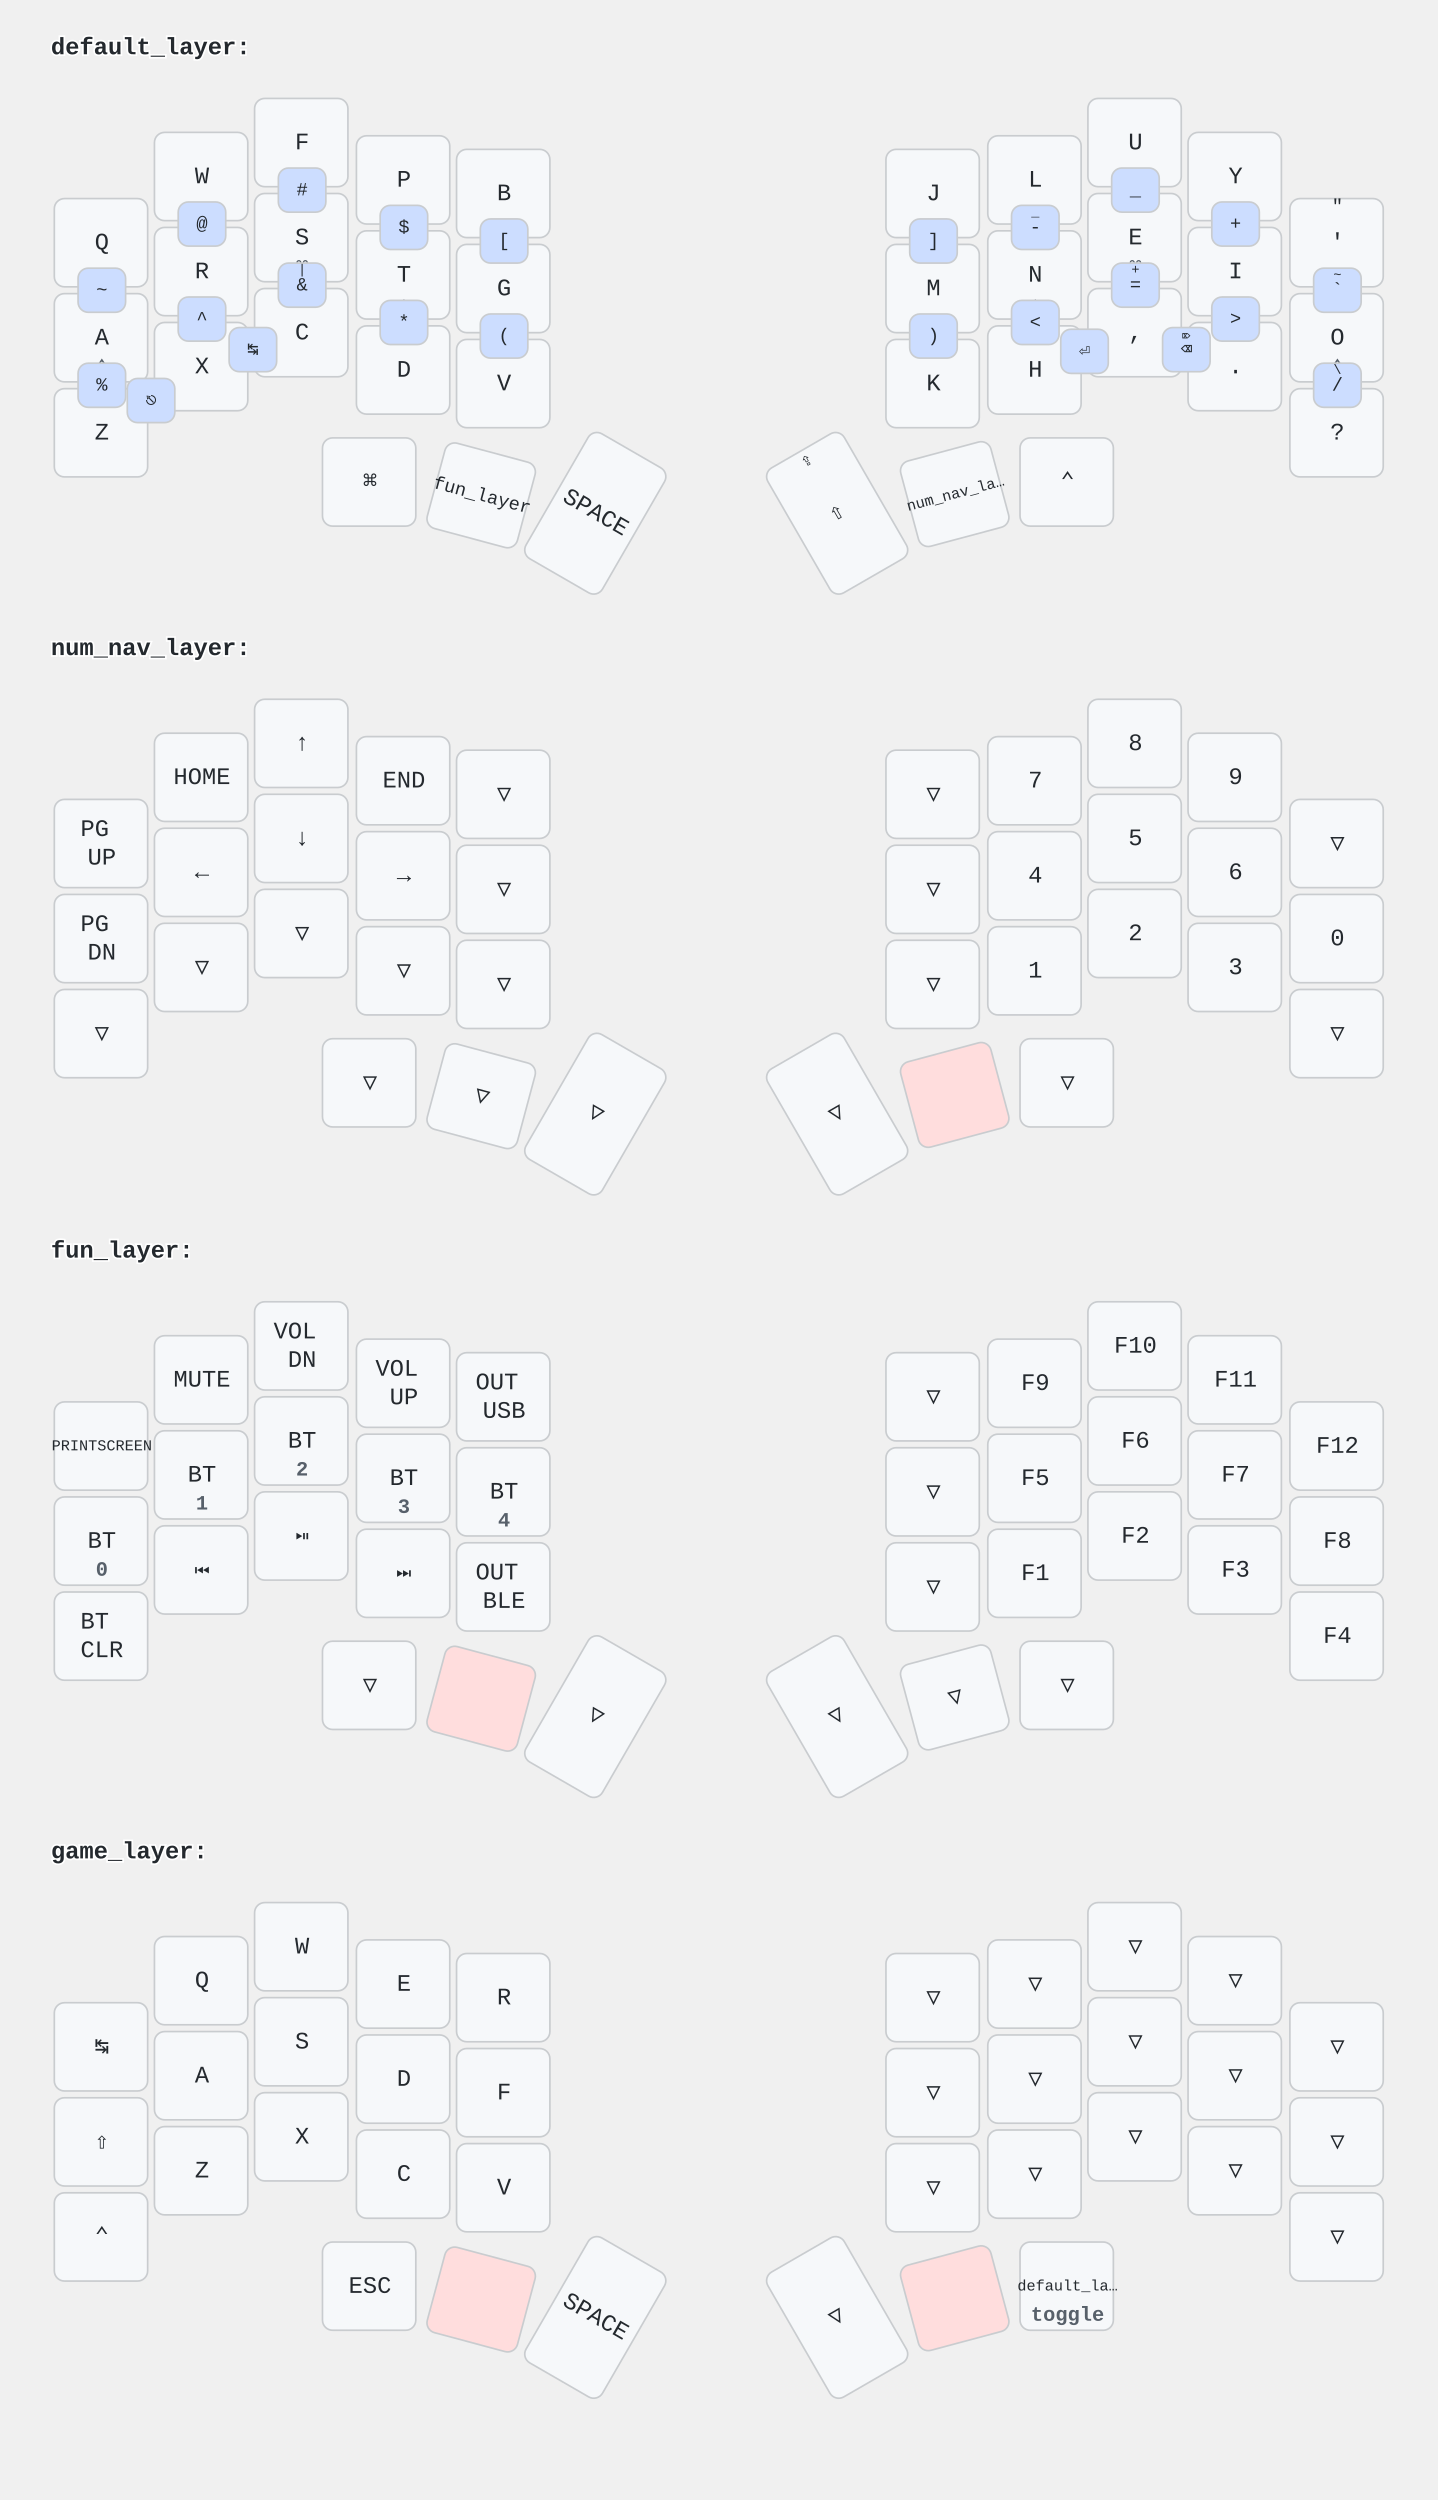
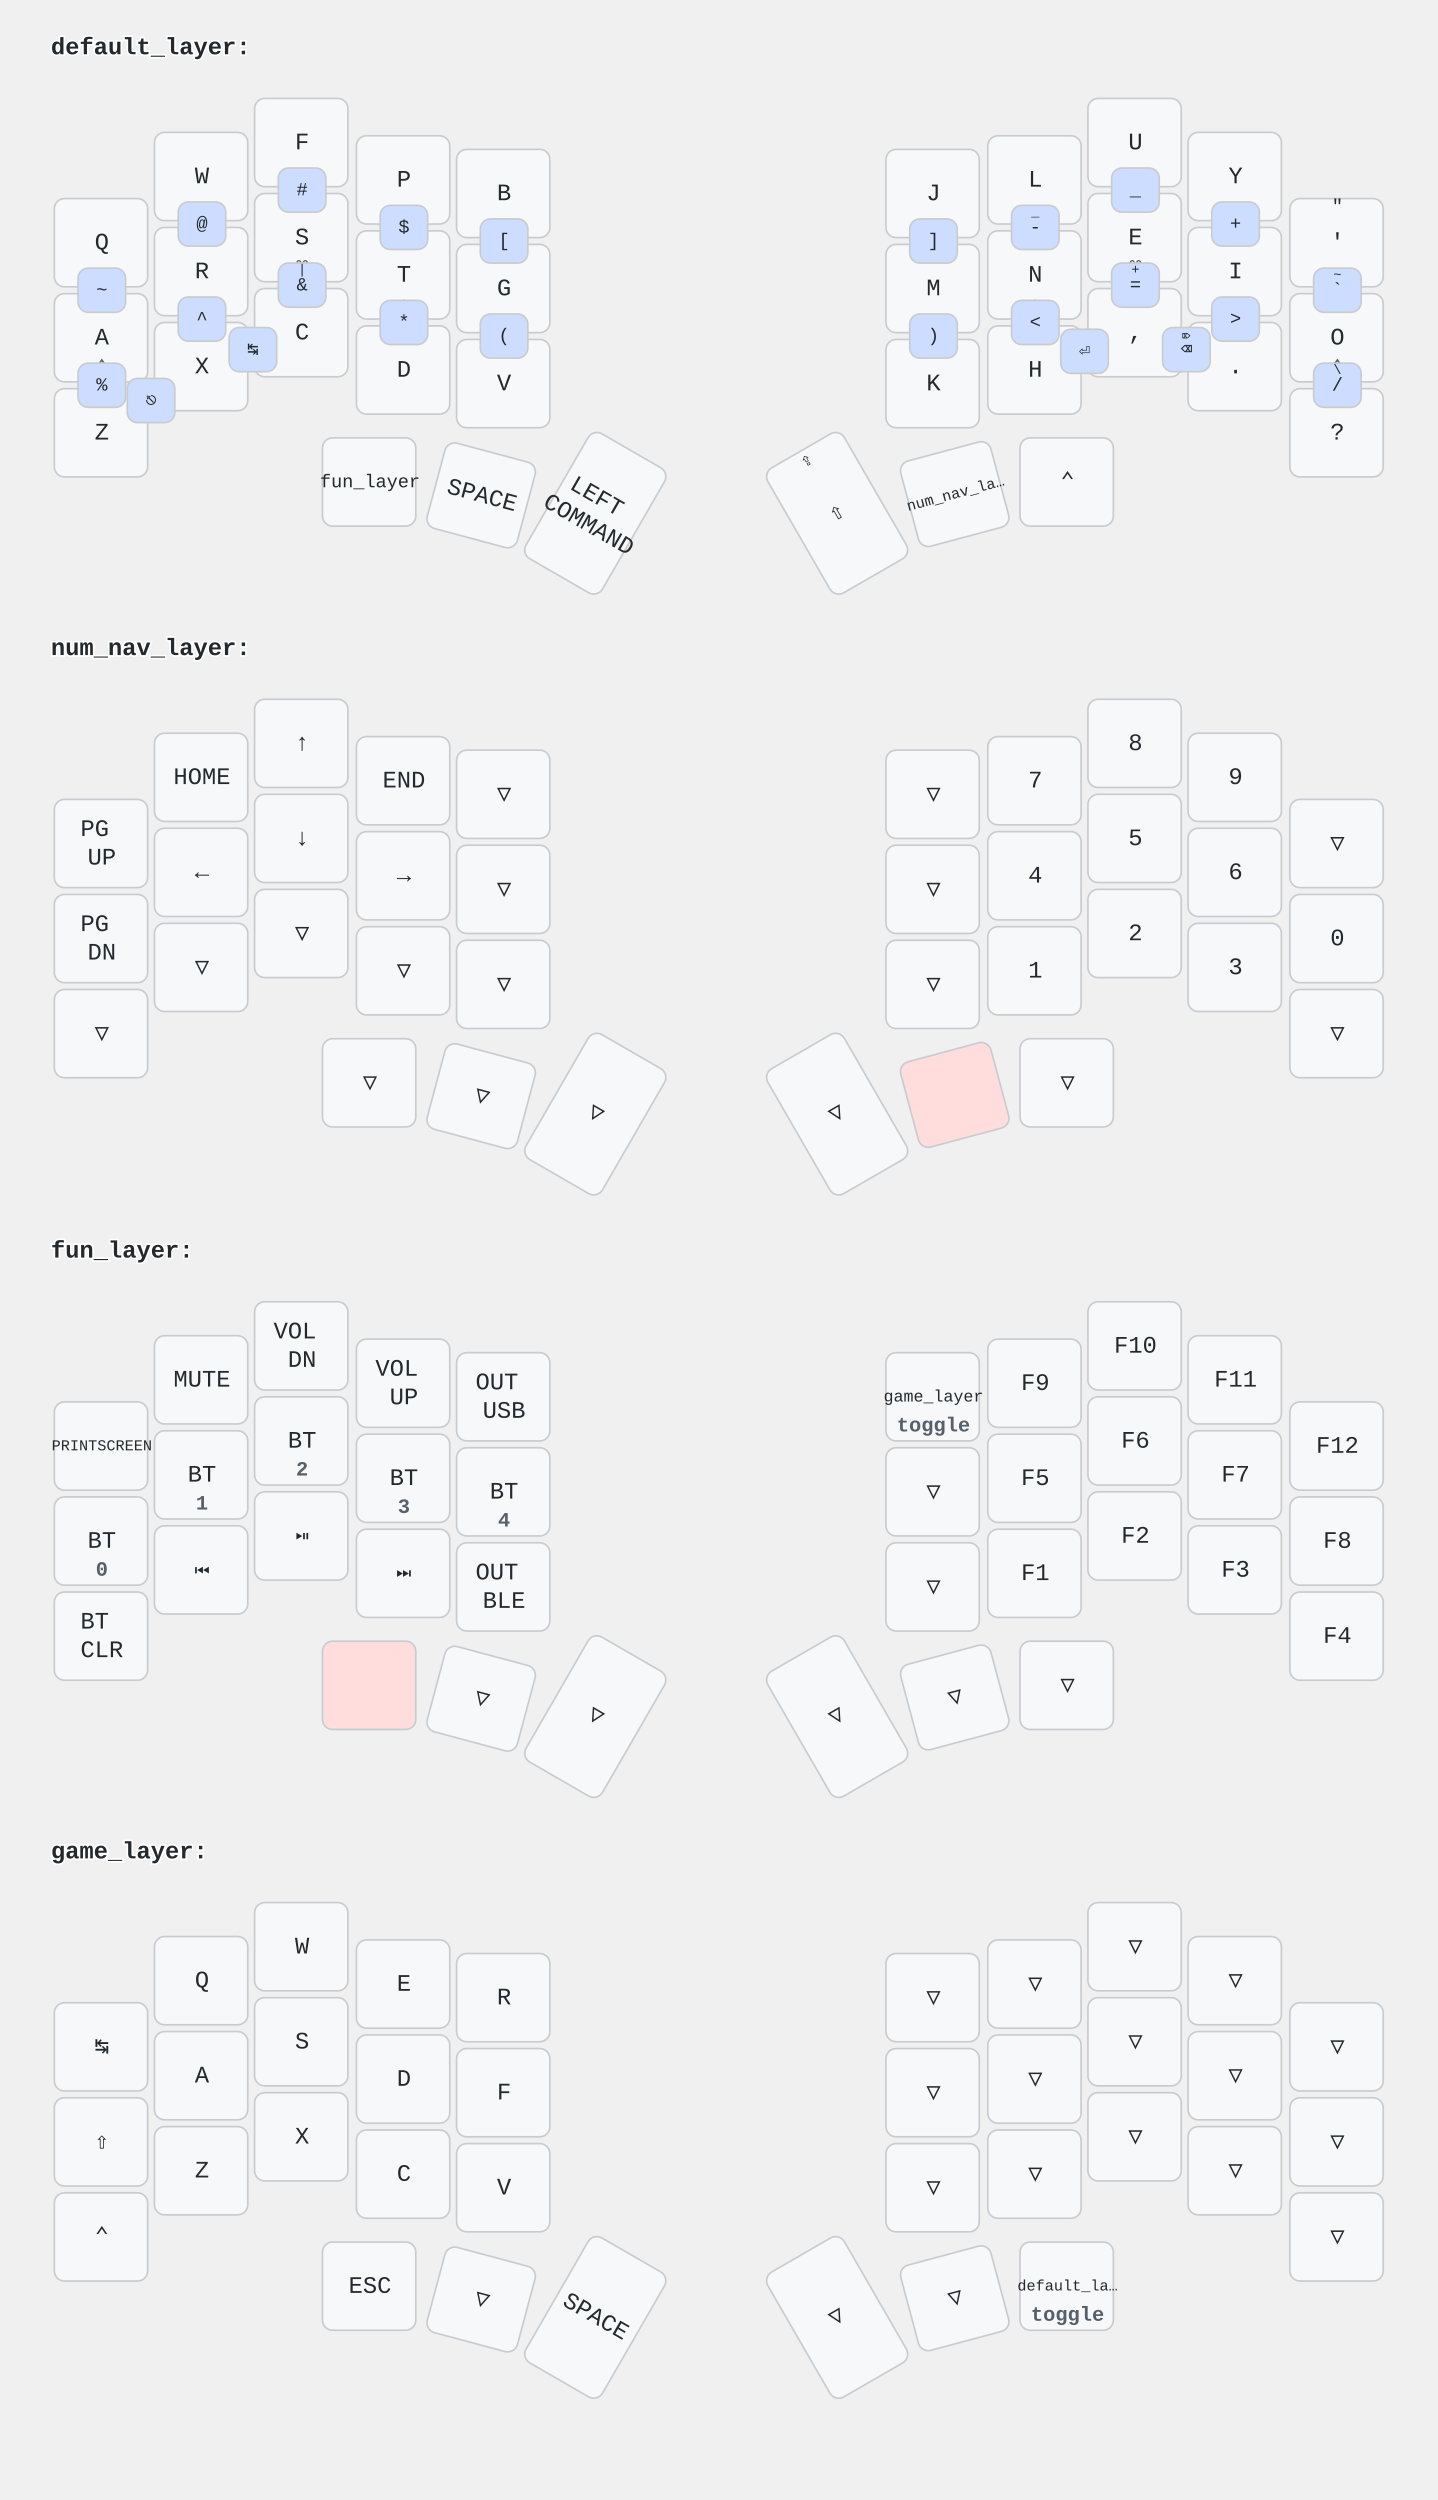
<svg xmlns="http://www.w3.org/2000/svg" width="847" height="1473" viewBox="0 0 847 1473" class="keymap">
  <style>/* font and background color specifications */
svg {
    font-family: SFMono-Regular,Consolas,Liberation Mono,Menlo,monospace;
    font-size: 14px;
    font-kerning: normal;
    text-rendering: optimizeLegibility;
    fill: #24292e;
}

/* default key styling */
rect {
    fill: #f6f8fa;
    stroke: #c9cccf;
    stroke-width: 1;
}

/* color accent for combo boxes */
rect.combo {
    fill: #cdf;
}

/* color accent for held keys */
rect.held, rect.combo.held {
    fill: #fdd;
}

/* color accent for ghost (optional) keys */
rect.ghost, rect.combo.ghost {
    fill: #ddd;
}

text {
    text-anchor: middle;
    dominant-baseline: middle;
}

/* styling for layer labels */
text.label {
    font-weight: bold;
    text-anchor: start;
    stroke: white;
    stroke-width: 2;
    paint-order: stroke;
}

/* styling for combo tap, and key hold/shifted label text */
text.combo, text.hold, text.shifted {
    font-size: 11px;
}

text.hold {
    text-anchor: middle;
    dominant-baseline: text-after-edge;
    font-size: 12px;
    font-weight: 600;
    fill: #57606a;
}

text.shifted {
    text-anchor: middle;
    dominant-baseline: hanging;
}

/* styling for hold/shifted label text in combo box */
text.combo.hold, text.combo.shifted {
    font-size: 8px;
}

/* styling for combo dendrons */
path {
    stroke-width: 1;
    stroke: gray;
    fill: none;
}
</style>
  <g transform="translate(30, 0)" class="layer-default_layer">
    <text x="0" y="28" class="label" id="default_layer">default_layer:</text>
    <g transform="translate(0, 56)">
      <g transform="translate(30, 87)" class="key keypos-0">
        <rect rx="6" ry="6" x="-28" y="-26" width="55" height="52" class="key" />
        <text x="0" y="0" class="key tap">Q</text>
      </g>
      <g transform="translate(89, 48)" class="key keypos-1">
        <rect rx="6" ry="6" x="-28" y="-26" width="55" height="52" class="key" />
        <text x="0" y="0" class="key tap">W</text>
      </g>
      <g transform="translate(148, 28)" class="key keypos-2">
        <rect rx="6" ry="6" x="-28" y="-26" width="55" height="52" class="key" />
        <text x="0" y="0" class="key tap">F</text>
      </g>
      <g transform="translate(208, 50)" class="key keypos-3">
        <rect rx="6" ry="6" x="-28" y="-26" width="55" height="52" class="key" />
        <text x="0" y="0" class="key tap">P</text>
      </g>
      <g transform="translate(267, 58)" class="key keypos-4">
        <rect rx="6" ry="6" x="-28" y="-26" width="55" height="52" class="key" />
        <text x="0" y="0" class="key tap">B</text>
      </g>
      <g transform="translate(520, 58)" class="key keypos-5">
        <rect rx="6" ry="6" x="-28" y="-26" width="55" height="52" class="key" />
        <text x="0" y="0" class="key tap">J</text>
      </g>
      <g transform="translate(580, 50)" class="key keypos-6">
        <rect rx="6" ry="6" x="-28" y="-26" width="55" height="52" class="key" />
        <text x="0" y="0" class="key tap">L</text>
      </g>
      <g transform="translate(639, 28)" class="key keypos-7">
        <rect rx="6" ry="6" x="-28" y="-26" width="55" height="52" class="key" />
        <text x="0" y="0" class="key tap">U</text>
      </g>
      <g transform="translate(698, 48)" class="key keypos-8">
        <rect rx="6" ry="6" x="-28" y="-26" width="55" height="52" class="key" />
        <text x="0" y="0" class="key tap">Y</text>
      </g>
      <g transform="translate(758, 87)" class="key keypos-9">
        <rect rx="6" ry="6" x="-28" y="-26" width="55" height="52" class="key" />
        <text x="0" y="0" class="key tap">'</text>
        <text x="0" y="-24" class="key shifted">"</text>
      </g>
      <g transform="translate(30, 143)" class="key keypos-10">
        <rect rx="6" ry="6" x="-28" y="-26" width="55" height="52" class="key" />
        <text x="0" y="0" class="key tap">A</text>
        <text x="0" y="24" class="key hold">⌃</text>
      </g>
      <g transform="translate(89, 104)" class="key keypos-11">
        <rect rx="6" ry="6" x="-28" y="-26" width="55" height="52" class="key" />
        <text x="0" y="0" class="key tap">R</text>
        <text x="0" y="24" class="key hold">⎇</text>
      </g>
      <g transform="translate(148, 84)" class="key keypos-12">
        <rect rx="6" ry="6" x="-28" y="-26" width="55" height="52" class="key" />
        <text x="0" y="0" class="key tap">S</text>
        <text x="0" y="24" class="key hold">⌘</text>
      </g>
      <g transform="translate(208, 106)" class="key keypos-13">
        <rect rx="6" ry="6" x="-28" y="-26" width="55" height="52" class="key" />
        <text x="0" y="0" class="key tap">T</text>
        <text x="0" y="24" class="key hold">⇧</text>
      </g>
      <g transform="translate(267, 114)" class="key keypos-14">
        <rect rx="6" ry="6" x="-28" y="-26" width="55" height="52" class="key" />
        <text x="0" y="0" class="key tap">G</text>
      </g>
      <g transform="translate(520, 114)" class="key keypos-15">
        <rect rx="6" ry="6" x="-28" y="-26" width="55" height="52" class="key" />
        <text x="0" y="0" class="key tap">M</text>
      </g>
      <g transform="translate(580, 106)" class="key keypos-16">
        <rect rx="6" ry="6" x="-28" y="-26" width="55" height="52" class="key" />
        <text x="0" y="0" class="key tap">N</text>
        <text x="0" y="24" class="key hold">⇧</text>
      </g>
      <g transform="translate(639, 84)" class="key keypos-17">
        <rect rx="6" ry="6" x="-28" y="-26" width="55" height="52" class="key" />
        <text x="0" y="0" class="key tap">E</text>
        <text x="0" y="24" class="key hold">⌘</text>
      </g>
      <g transform="translate(698, 104)" class="key keypos-18">
        <rect rx="6" ry="6" x="-28" y="-26" width="55" height="52" class="key" />
        <text x="0" y="0" class="key tap">I</text>
        <text x="0" y="24" class="key hold">⎇</text>
      </g>
      <g transform="translate(758, 143)" class="key keypos-19">
        <rect rx="6" ry="6" x="-28" y="-26" width="55" height="52" class="key" />
        <text x="0" y="0" class="key tap">O</text>
        <text x="0" y="24" class="key hold">⌃</text>
      </g>
      <g transform="translate(30, 199)" class="key keypos-20">
        <rect rx="6" ry="6" x="-28" y="-26" width="55" height="52" class="key" />
        <text x="0" y="0" class="key tap">Z</text>
      </g>
      <g transform="translate(89, 160)" class="key keypos-21">
        <rect rx="6" ry="6" x="-28" y="-26" width="55" height="52" class="key" />
        <text x="0" y="0" class="key tap">X</text>
      </g>
      <g transform="translate(148, 140)" class="key keypos-22">
        <rect rx="6" ry="6" x="-28" y="-26" width="55" height="52" class="key" />
        <text x="0" y="0" class="key tap">C</text>
      </g>
      <g transform="translate(208, 162)" class="key keypos-23">
        <rect rx="6" ry="6" x="-28" y="-26" width="55" height="52" class="key" />
        <text x="0" y="0" class="key tap">D</text>
      </g>
      <g transform="translate(267, 170)" class="key keypos-24">
        <rect rx="6" ry="6" x="-28" y="-26" width="55" height="52" class="key" />
        <text x="0" y="0" class="key tap">V</text>
      </g>
      <g transform="translate(520, 170)" class="key keypos-25">
        <rect rx="6" ry="6" x="-28" y="-26" width="55" height="52" class="key" />
        <text x="0" y="0" class="key tap">K</text>
      </g>
      <g transform="translate(580, 162)" class="key keypos-26">
        <rect rx="6" ry="6" x="-28" y="-26" width="55" height="52" class="key" />
        <text x="0" y="0" class="key tap">H</text>
      </g>
      <g transform="translate(639, 140)" class="key keypos-27">
        <rect rx="6" ry="6" x="-28" y="-26" width="55" height="52" class="key" />
        <text x="0" y="0" class="key tap">,</text>
        <text x="0" y="-24" class="key shifted">;</text>
      </g>
      <g transform="translate(698, 160)" class="key keypos-28">
        <rect rx="6" ry="6" x="-28" y="-26" width="55" height="52" class="key" />
        <text x="0" y="0" class="key tap">.</text>
        <text x="0" y="-24" class="key shifted">:</text>
      </g>
      <g transform="translate(758, 199)" class="key keypos-29">
        <rect rx="6" ry="6" x="-28" y="-26" width="55" height="52" class="key" />
        <text x="0" y="0" class="key tap">?</text>
        <text x="0" y="-24" class="key shifted">!</text>
      </g>
      <g transform="translate(188, 228)" class="key keypos-30">
        <rect rx="6" ry="6" x="-28" y="-26" width="55" height="52" class="key" />
-         <text x="0" y="0" class="key tap">⌘</text>
-       </g>
-       <g transform="translate(254, 236) rotate(15.0)" class="key keypos-31">
-         <rect rx="6" ry="6" x="-28" y="-26" width="55" height="52" class="key" />
        <a href="#fun_layer">
          <text x="0" y="0" class="key tap layer-activator">
            <tspan style="font-size: 78%">fun_layer</tspan>
          </text>
        </a>
      </g>
+       <g transform="translate(254, 236) rotate(15.0)" class="key keypos-31">
+         <rect rx="6" ry="6" x="-28" y="-26" width="55" height="52" class="key" />
+         <text x="0" y="0" class="key tap">SPACE</text>
+       </g>
      <g transform="translate(321, 246) rotate(30.0)" class="key keypos-32">
        <rect rx="6" ry="6" x="-26" y="-42" width="52" height="85" class="key" />
-         <text x="0" y="0" class="key tap">SPACE</text>
+         <text x="0" y="0" class="key tap">
+           <tspan x="0" dy="-0.6em">LEFT</tspan>
+           <tspan x="0" dy="1.2em">COMMAND</tspan>
+         </text>
      </g>
      <g transform="translate(463, 246) rotate(-30.0)" class="key keypos-33">
        <rect rx="6" ry="6" x="-26" y="-42" width="52" height="85" class="key" />
        <text x="0" y="0" class="key tap">⇧</text>
        <text x="0" y="-40" class="key shifted">⇪</text>
      </g>
      <g transform="translate(533, 235) rotate(-15.0)" class="key keypos-34">
        <rect rx="6" ry="6" x="-28" y="-26" width="55" height="52" class="key" />
        <a href="#num_nav_layer">
          <text x="0" y="0" class="key tap layer-activator">
            <tspan style="font-size: 64%">num_nav_la…</tspan>
          </text>
        </a>
      </g>
      <g transform="translate(599, 228)" class="key keypos-35">
        <rect rx="6" ry="6" x="-28" y="-26" width="55" height="52" class="key" />
        <text x="0" y="0" class="key tap">⌃</text>
      </g>
      <g class="combo combopos-0">
        <rect rx="6" ry="6" x="16" y="102" width="28" height="26" class="combo" />
        <text x="30" y="115" class="combo tap">~</text>
      </g>
      <g class="combo combopos-1">
        <rect rx="6" ry="6" x="75" y="63" width="28" height="26" class="combo" />
        <text x="89" y="76" class="combo tap">@</text>
      </g>
      <g class="combo combopos-2">
        <rect rx="6" ry="6" x="134" y="43" width="28" height="26" class="combo" />
        <text x="148" y="56" class="combo tap">#</text>
      </g>
      <g class="combo combopos-3">
        <rect rx="6" ry="6" x="194" y="65" width="28" height="26" class="combo" />
        <text x="208" y="78" class="combo tap">$</text>
      </g>
      <g class="combo combopos-4">
        <rect rx="6" ry="6" x="16" y="158" width="28" height="26" class="combo" />
        <text x="30" y="171" class="combo tap">%</text>
      </g>
      <g class="combo combopos-5">
        <rect rx="6" ry="6" x="75" y="119" width="28" height="26" class="combo" />
        <text x="89" y="132" class="combo tap">^</text>
      </g>
      <g class="combo combopos-6">
        <rect rx="6" ry="6" x="134" y="99" width="28" height="26" class="combo" />
        <text x="148" y="112" class="combo tap">&amp;</text>
        <text x="148" y="101" class="combo shifted">|</text>
      </g>
      <g class="combo combopos-7">
        <rect rx="6" ry="6" x="194" y="121" width="28" height="26" class="combo" />
        <text x="208" y="134" class="combo tap">*</text>
      </g>
      <g class="combo combopos-8">
        <rect rx="6" ry="6" x="253" y="73" width="28" height="26" class="combo" />
        <text x="267" y="86" class="combo tap">[</text>
      </g>
      <g class="combo combopos-9">
        <rect rx="6" ry="6" x="253" y="129" width="28" height="26" class="combo" />
        <text x="267" y="142" class="combo tap">(</text>
      </g>
      <g class="combo combopos-10">
        <rect rx="6" ry="6" x="506" y="73" width="28" height="26" class="combo" />
        <text x="520" y="86" class="combo tap">]</text>
      </g>
      <g class="combo combopos-11">
        <rect rx="6" ry="6" x="506" y="129" width="28" height="26" class="combo" />
        <text x="520" y="142" class="combo tap">)</text>
      </g>
      <g class="combo combopos-12">
        <rect rx="6" ry="6" x="744" y="102" width="28" height="26" class="combo" />
        <text x="758" y="115" class="combo tap">`</text>
        <text x="758" y="104" class="combo shifted">~</text>
      </g>
      <g class="combo combopos-13">
        <rect rx="6" ry="6" x="566" y="121" width="28" height="26" class="combo" />
        <text x="580" y="134" class="combo tap">&lt;</text>
      </g>
      <g class="combo combopos-14">
        <rect rx="6" ry="6" x="684" y="119" width="28" height="26" class="combo" />
        <text x="698" y="132" class="combo tap">&gt;</text>
      </g>
      <g class="combo combopos-15">
        <rect rx="6" ry="6" x="744" y="158" width="28" height="26" class="combo" />
        <text x="758" y="171" class="combo tap">/</text>
        <text x="758" y="160" class="combo shifted">\</text>
      </g>
      <g class="combo combopos-16">
        <rect rx="6" ry="6" x="566" y="65" width="28" height="26" class="combo" />
        <text x="580" y="78" class="combo tap">-</text>
        <text x="580" y="67" class="combo shifted">_</text>
      </g>
      <g class="combo combopos-17">
        <rect rx="6" ry="6" x="625" y="43" width="28" height="26" class="combo" />
        <text x="639" y="56" class="combo tap">_</text>
      </g>
      <g class="combo combopos-18">
        <rect rx="6" ry="6" x="625" y="99" width="28" height="26" class="combo" />
        <text x="639" y="112" class="combo tap">=</text>
        <text x="639" y="101" class="combo shifted">+</text>
      </g>
      <g class="combo combopos-19">
        <rect rx="6" ry="6" x="684" y="63" width="28" height="26" class="combo" />
        <text x="698" y="76" class="combo tap">+</text>
      </g>
      <g class="combo combopos-20">
        <rect rx="6" ry="6" x="45" y="167" width="28" height="26" class="combo" />
        <text x="59" y="180" class="combo tap">⎋</text>
      </g>
      <g class="combo combopos-21">
        <rect rx="6" ry="6" x="105" y="137" width="28" height="26" class="combo" />
        <text x="119" y="150" class="combo tap">↹</text>
      </g>
      <g class="combo combopos-22">
        <rect rx="6" ry="6" x="595" y="138" width="28" height="26" class="combo" />
        <text x="609" y="151" class="combo tap">⏎</text>
      </g>
      <g class="combo combopos-23">
        <rect rx="6" ry="6" x="655" y="137" width="28" height="26" class="combo" />
        <text x="669" y="150" class="combo tap">⌫</text>
        <text x="669" y="139" class="combo shifted">⌦</text>
      </g>
    </g>
  </g>
  <g transform="translate(30, 354)" class="layer-num_nav_layer">
    <text x="0" y="28" class="label" id="num_nav_layer">num_nav_layer:</text>
    <g transform="translate(0, 56)">
      <g transform="translate(30, 87)" class="key keypos-0">
        <rect rx="6" ry="6" x="-28" y="-26" width="55" height="52" class="key" />
        <text x="0" y="0" class="key tap">
          <tspan x="0" dy="-0.6em">PG</tspan>
          <tspan x="0" dy="1.2em">UP</tspan>
        </text>
      </g>
      <g transform="translate(89, 48)" class="key keypos-1">
        <rect rx="6" ry="6" x="-28" y="-26" width="55" height="52" class="key" />
        <text x="0" y="0" class="key tap">HOME</text>
      </g>
      <g transform="translate(148, 28)" class="key keypos-2">
        <rect rx="6" ry="6" x="-28" y="-26" width="55" height="52" class="key" />
        <text x="0" y="0" class="key tap">↑</text>
      </g>
      <g transform="translate(208, 50)" class="key keypos-3">
        <rect rx="6" ry="6" x="-28" y="-26" width="55" height="52" class="key" />
        <text x="0" y="0" class="key tap">END</text>
      </g>
      <g transform="translate(267, 58)" class="key trans keypos-4">
        <rect rx="6" ry="6" x="-28" y="-26" width="55" height="52" class="key trans" />
        <text x="0" y="0" class="key trans tap">▽</text>
      </g>
      <g transform="translate(520, 58)" class="key trans keypos-5">
        <rect rx="6" ry="6" x="-28" y="-26" width="55" height="52" class="key trans" />
        <text x="0" y="0" class="key trans tap">▽</text>
      </g>
      <g transform="translate(580, 50)" class="key keypos-6">
        <rect rx="6" ry="6" x="-28" y="-26" width="55" height="52" class="key" />
        <text x="0" y="0" class="key tap">7</text>
      </g>
      <g transform="translate(639, 28)" class="key keypos-7">
        <rect rx="6" ry="6" x="-28" y="-26" width="55" height="52" class="key" />
        <text x="0" y="0" class="key tap">8</text>
      </g>
      <g transform="translate(698, 48)" class="key keypos-8">
        <rect rx="6" ry="6" x="-28" y="-26" width="55" height="52" class="key" />
        <text x="0" y="0" class="key tap">9</text>
      </g>
      <g transform="translate(758, 87)" class="key trans keypos-9">
        <rect rx="6" ry="6" x="-28" y="-26" width="55" height="52" class="key trans" />
        <text x="0" y="0" class="key trans tap">▽</text>
      </g>
      <g transform="translate(30, 143)" class="key keypos-10">
        <rect rx="6" ry="6" x="-28" y="-26" width="55" height="52" class="key" />
        <text x="0" y="0" class="key tap">
          <tspan x="0" dy="-0.6em">PG</tspan>
          <tspan x="0" dy="1.2em">DN</tspan>
        </text>
      </g>
      <g transform="translate(89, 104)" class="key keypos-11">
        <rect rx="6" ry="6" x="-28" y="-26" width="55" height="52" class="key" />
        <text x="0" y="0" class="key tap">←</text>
      </g>
      <g transform="translate(148, 84)" class="key keypos-12">
        <rect rx="6" ry="6" x="-28" y="-26" width="55" height="52" class="key" />
        <text x="0" y="0" class="key tap">↓</text>
      </g>
      <g transform="translate(208, 106)" class="key keypos-13">
        <rect rx="6" ry="6" x="-28" y="-26" width="55" height="52" class="key" />
        <text x="0" y="0" class="key tap">→</text>
      </g>
      <g transform="translate(267, 114)" class="key trans keypos-14">
        <rect rx="6" ry="6" x="-28" y="-26" width="55" height="52" class="key trans" />
        <text x="0" y="0" class="key trans tap">▽</text>
      </g>
      <g transform="translate(520, 114)" class="key trans keypos-15">
        <rect rx="6" ry="6" x="-28" y="-26" width="55" height="52" class="key trans" />
        <text x="0" y="0" class="key trans tap">▽</text>
      </g>
      <g transform="translate(580, 106)" class="key keypos-16">
        <rect rx="6" ry="6" x="-28" y="-26" width="55" height="52" class="key" />
        <text x="0" y="0" class="key tap">4</text>
      </g>
      <g transform="translate(639, 84)" class="key keypos-17">
        <rect rx="6" ry="6" x="-28" y="-26" width="55" height="52" class="key" />
        <text x="0" y="0" class="key tap">5</text>
      </g>
      <g transform="translate(698, 104)" class="key keypos-18">
        <rect rx="6" ry="6" x="-28" y="-26" width="55" height="52" class="key" />
        <text x="0" y="0" class="key tap">6</text>
      </g>
      <g transform="translate(758, 143)" class="key keypos-19">
        <rect rx="6" ry="6" x="-28" y="-26" width="55" height="52" class="key" />
        <text x="0" y="0" class="key tap">0</text>
      </g>
      <g transform="translate(30, 199)" class="key trans keypos-20">
        <rect rx="6" ry="6" x="-28" y="-26" width="55" height="52" class="key trans" />
        <text x="0" y="0" class="key trans tap">▽</text>
      </g>
      <g transform="translate(89, 160)" class="key trans keypos-21">
        <rect rx="6" ry="6" x="-28" y="-26" width="55" height="52" class="key trans" />
        <text x="0" y="0" class="key trans tap">▽</text>
      </g>
      <g transform="translate(148, 140)" class="key trans keypos-22">
        <rect rx="6" ry="6" x="-28" y="-26" width="55" height="52" class="key trans" />
        <text x="0" y="0" class="key trans tap">▽</text>
      </g>
      <g transform="translate(208, 162)" class="key trans keypos-23">
        <rect rx="6" ry="6" x="-28" y="-26" width="55" height="52" class="key trans" />
        <text x="0" y="0" class="key trans tap">▽</text>
      </g>
      <g transform="translate(267, 170)" class="key trans keypos-24">
        <rect rx="6" ry="6" x="-28" y="-26" width="55" height="52" class="key trans" />
        <text x="0" y="0" class="key trans tap">▽</text>
      </g>
      <g transform="translate(520, 170)" class="key trans keypos-25">
        <rect rx="6" ry="6" x="-28" y="-26" width="55" height="52" class="key trans" />
        <text x="0" y="0" class="key trans tap">▽</text>
      </g>
      <g transform="translate(580, 162)" class="key keypos-26">
        <rect rx="6" ry="6" x="-28" y="-26" width="55" height="52" class="key" />
        <text x="0" y="0" class="key tap">1</text>
      </g>
      <g transform="translate(639, 140)" class="key keypos-27">
        <rect rx="6" ry="6" x="-28" y="-26" width="55" height="52" class="key" />
        <text x="0" y="0" class="key tap">2</text>
      </g>
      <g transform="translate(698, 160)" class="key keypos-28">
        <rect rx="6" ry="6" x="-28" y="-26" width="55" height="52" class="key" />
        <text x="0" y="0" class="key tap">3</text>
      </g>
      <g transform="translate(758, 199)" class="key trans keypos-29">
        <rect rx="6" ry="6" x="-28" y="-26" width="55" height="52" class="key trans" />
        <text x="0" y="0" class="key trans tap">▽</text>
      </g>
      <g transform="translate(188, 228)" class="key trans keypos-30">
        <rect rx="6" ry="6" x="-28" y="-26" width="55" height="52" class="key trans" />
        <text x="0" y="0" class="key trans tap">▽</text>
      </g>
      <g transform="translate(254, 236) rotate(15.0)" class="key trans keypos-31">
        <rect rx="6" ry="6" x="-28" y="-26" width="55" height="52" class="key trans" />
        <text x="0" y="0" class="key trans tap">▽</text>
      </g>
      <g transform="translate(321, 246) rotate(30.0)" class="key trans keypos-32">
        <rect rx="6" ry="6" x="-26" y="-42" width="52" height="85" class="key trans" />
        <text x="0" y="0" class="key trans tap">▽</text>
      </g>
      <g transform="translate(463, 246) rotate(-30.0)" class="key trans keypos-33">
        <rect rx="6" ry="6" x="-26" y="-42" width="52" height="85" class="key trans" />
        <text x="0" y="0" class="key trans tap">▽</text>
      </g>
      <g transform="translate(533, 235) rotate(-15.0)" class="key held keypos-34">
        <rect rx="6" ry="6" x="-28" y="-26" width="55" height="52" class="key held" />
      </g>
      <g transform="translate(599, 228)" class="key trans keypos-35">
        <rect rx="6" ry="6" x="-28" y="-26" width="55" height="52" class="key trans" />
        <text x="0" y="0" class="key trans tap">▽</text>
      </g>
    </g>
  </g>
  <g transform="translate(30, 709)" class="layer-fun_layer">
    <text x="0" y="28" class="label" id="fun_layer">fun_layer:</text>
    <g transform="translate(0, 56)">
      <g transform="translate(30, 87)" class="key keypos-0">
        <rect rx="6" ry="6" x="-28" y="-26" width="55" height="52" class="key" />
        <text x="0" y="0" class="key tap">
          <tspan style="font-size: 64%">PRINTSCREEN</tspan>
        </text>
      </g>
      <g transform="translate(89, 48)" class="key keypos-1">
        <rect rx="6" ry="6" x="-28" y="-26" width="55" height="52" class="key" />
        <text x="0" y="0" class="key tap">MUTE</text>
      </g>
      <g transform="translate(148, 28)" class="key keypos-2">
        <rect rx="6" ry="6" x="-28" y="-26" width="55" height="52" class="key" />
        <text x="0" y="0" class="key tap">
          <tspan x="0" dy="-0.6em">VOL</tspan>
          <tspan x="0" dy="1.2em">DN</tspan>
        </text>
      </g>
      <g transform="translate(208, 50)" class="key keypos-3">
        <rect rx="6" ry="6" x="-28" y="-26" width="55" height="52" class="key" />
        <text x="0" y="0" class="key tap">
          <tspan x="0" dy="-0.6em">VOL</tspan>
          <tspan x="0" dy="1.2em">UP</tspan>
        </text>
      </g>
      <g transform="translate(267, 58)" class="key keypos-4">
        <rect rx="6" ry="6" x="-28" y="-26" width="55" height="52" class="key" />
        <text x="0" y="0" class="key tap">
          <tspan x="0" dy="-0.6em">OUT</tspan>
          <tspan x="0" dy="1.2em">USB</tspan>
        </text>
      </g>
-       <g transform="translate(520, 58)" class="key trans keypos-5">
-         <rect rx="6" ry="6" x="-28" y="-26" width="55" height="52" class="key trans" />
-         <text x="0" y="0" class="key trans tap">▽</text>
+       <g transform="translate(520, 58)" class="key keypos-5">
+         <rect rx="6" ry="6" x="-28" y="-26" width="55" height="52" class="key" />
+         <a href="#game_layer">
+           <text x="0" y="0" class="key tap layer-activator">
+             <tspan style="font-size: 70%">game_layer</tspan>
+           </text>
+         </a>
+         <text x="0" y="24" class="key hold">toggle</text>
      </g>
      <g transform="translate(580, 50)" class="key keypos-6">
        <rect rx="6" ry="6" x="-28" y="-26" width="55" height="52" class="key" />
        <text x="0" y="0" class="key tap">F9</text>
      </g>
      <g transform="translate(639, 28)" class="key keypos-7">
        <rect rx="6" ry="6" x="-28" y="-26" width="55" height="52" class="key" />
        <text x="0" y="0" class="key tap">F10</text>
      </g>
      <g transform="translate(698, 48)" class="key keypos-8">
        <rect rx="6" ry="6" x="-28" y="-26" width="55" height="52" class="key" />
        <text x="0" y="0" class="key tap">F11</text>
      </g>
      <g transform="translate(758, 87)" class="key keypos-9">
        <rect rx="6" ry="6" x="-28" y="-26" width="55" height="52" class="key" />
        <text x="0" y="0" class="key tap">F12</text>
      </g>
      <g transform="translate(30, 143)" class="key keypos-10">
        <rect rx="6" ry="6" x="-28" y="-26" width="55" height="52" class="key" />
        <text x="0" y="0" class="key tap">BT</text>
        <text x="0" y="24" class="key hold">0</text>
      </g>
      <g transform="translate(89, 104)" class="key keypos-11">
        <rect rx="6" ry="6" x="-28" y="-26" width="55" height="52" class="key" />
        <text x="0" y="0" class="key tap">BT</text>
        <text x="0" y="24" class="key hold">1</text>
      </g>
      <g transform="translate(148, 84)" class="key keypos-12">
        <rect rx="6" ry="6" x="-28" y="-26" width="55" height="52" class="key" />
        <text x="0" y="0" class="key tap">BT</text>
        <text x="0" y="24" class="key hold">2</text>
      </g>
      <g transform="translate(208, 106)" class="key keypos-13">
        <rect rx="6" ry="6" x="-28" y="-26" width="55" height="52" class="key" />
        <text x="0" y="0" class="key tap">BT</text>
        <text x="0" y="24" class="key hold">3</text>
      </g>
      <g transform="translate(267, 114)" class="key keypos-14">
        <rect rx="6" ry="6" x="-28" y="-26" width="55" height="52" class="key" />
        <text x="0" y="0" class="key tap">BT</text>
        <text x="0" y="24" class="key hold">4</text>
      </g>
      <g transform="translate(520, 114)" class="key trans keypos-15">
        <rect rx="6" ry="6" x="-28" y="-26" width="55" height="52" class="key trans" />
        <text x="0" y="0" class="key trans tap">▽</text>
      </g>
      <g transform="translate(580, 106)" class="key keypos-16">
        <rect rx="6" ry="6" x="-28" y="-26" width="55" height="52" class="key" />
        <text x="0" y="0" class="key tap">F5</text>
      </g>
      <g transform="translate(639, 84)" class="key keypos-17">
        <rect rx="6" ry="6" x="-28" y="-26" width="55" height="52" class="key" />
        <text x="0" y="0" class="key tap">F6</text>
      </g>
      <g transform="translate(698, 104)" class="key keypos-18">
        <rect rx="6" ry="6" x="-28" y="-26" width="55" height="52" class="key" />
        <text x="0" y="0" class="key tap">F7</text>
      </g>
      <g transform="translate(758, 143)" class="key keypos-19">
        <rect rx="6" ry="6" x="-28" y="-26" width="55" height="52" class="key" />
        <text x="0" y="0" class="key tap">F8</text>
      </g>
      <g transform="translate(30, 199)" class="key keypos-20">
        <rect rx="6" ry="6" x="-28" y="-26" width="55" height="52" class="key" />
        <text x="0" y="0" class="key tap">
          <tspan x="0" dy="-0.6em">BT</tspan>
          <tspan x="0" dy="1.2em">CLR</tspan>
        </text>
      </g>
      <g transform="translate(89, 160)" class="key keypos-21">
        <rect rx="6" ry="6" x="-28" y="-26" width="55" height="52" class="key" />
        <text x="0" y="0" class="key tap">⏮</text>
      </g>
      <g transform="translate(148, 140)" class="key keypos-22">
        <rect rx="6" ry="6" x="-28" y="-26" width="55" height="52" class="key" />
        <text x="0" y="0" class="key tap">⏯</text>
      </g>
      <g transform="translate(208, 162)" class="key keypos-23">
        <rect rx="6" ry="6" x="-28" y="-26" width="55" height="52" class="key" />
        <text x="0" y="0" class="key tap">⏭</text>
      </g>
      <g transform="translate(267, 170)" class="key keypos-24">
        <rect rx="6" ry="6" x="-28" y="-26" width="55" height="52" class="key" />
        <text x="0" y="0" class="key tap">
          <tspan x="0" dy="-0.6em">OUT</tspan>
          <tspan x="0" dy="1.2em">BLE</tspan>
        </text>
      </g>
      <g transform="translate(520, 170)" class="key trans keypos-25">
        <rect rx="6" ry="6" x="-28" y="-26" width="55" height="52" class="key trans" />
        <text x="0" y="0" class="key trans tap">▽</text>
      </g>
      <g transform="translate(580, 162)" class="key keypos-26">
        <rect rx="6" ry="6" x="-28" y="-26" width="55" height="52" class="key" />
        <text x="0" y="0" class="key tap">F1</text>
      </g>
      <g transform="translate(639, 140)" class="key keypos-27">
        <rect rx="6" ry="6" x="-28" y="-26" width="55" height="52" class="key" />
        <text x="0" y="0" class="key tap">F2</text>
      </g>
      <g transform="translate(698, 160)" class="key keypos-28">
        <rect rx="6" ry="6" x="-28" y="-26" width="55" height="52" class="key" />
        <text x="0" y="0" class="key tap">F3</text>
      </g>
      <g transform="translate(758, 199)" class="key keypos-29">
        <rect rx="6" ry="6" x="-28" y="-26" width="55" height="52" class="key" />
        <text x="0" y="0" class="key tap">F4</text>
      </g>
-       <g transform="translate(188, 228)" class="key trans keypos-30">
-         <rect rx="6" ry="6" x="-28" y="-26" width="55" height="52" class="key trans" />
-         <text x="0" y="0" class="key trans tap">▽</text>
-       </g>
-       <g transform="translate(254, 236) rotate(15.0)" class="key held keypos-31">
+       <g transform="translate(188, 228)" class="key held keypos-30">
        <rect rx="6" ry="6" x="-28" y="-26" width="55" height="52" class="key held" />
+       </g>
+       <g transform="translate(254, 236) rotate(15.0)" class="key trans keypos-31">
+         <rect rx="6" ry="6" x="-28" y="-26" width="55" height="52" class="key trans" />
+         <text x="0" y="0" class="key trans tap">▽</text>
      </g>
      <g transform="translate(321, 246) rotate(30.0)" class="key trans keypos-32">
        <rect rx="6" ry="6" x="-26" y="-42" width="52" height="85" class="key trans" />
        <text x="0" y="0" class="key trans tap">▽</text>
      </g>
      <g transform="translate(463, 246) rotate(-30.0)" class="key trans keypos-33">
        <rect rx="6" ry="6" x="-26" y="-42" width="52" height="85" class="key trans" />
        <text x="0" y="0" class="key trans tap">▽</text>
      </g>
      <g transform="translate(533, 235) rotate(-15.0)" class="key trans keypos-34">
        <rect rx="6" ry="6" x="-28" y="-26" width="55" height="52" class="key trans" />
        <text x="0" y="0" class="key trans tap">▽</text>
      </g>
      <g transform="translate(599, 228)" class="key trans keypos-35">
        <rect rx="6" ry="6" x="-28" y="-26" width="55" height="52" class="key trans" />
        <text x="0" y="0" class="key trans tap">▽</text>
      </g>
    </g>
  </g>
  <g transform="translate(30, 1063)" class="layer-game_layer">
    <text x="0" y="28" class="label" id="game_layer">game_layer:</text>
    <g transform="translate(0, 56)">
      <g transform="translate(30, 87)" class="key keypos-0">
        <rect rx="6" ry="6" x="-28" y="-26" width="55" height="52" class="key" />
        <text x="0" y="0" class="key tap">↹</text>
      </g>
      <g transform="translate(89, 48)" class="key keypos-1">
        <rect rx="6" ry="6" x="-28" y="-26" width="55" height="52" class="key" />
        <text x="0" y="0" class="key tap">Q</text>
      </g>
      <g transform="translate(148, 28)" class="key keypos-2">
        <rect rx="6" ry="6" x="-28" y="-26" width="55" height="52" class="key" />
        <text x="0" y="0" class="key tap">W</text>
      </g>
      <g transform="translate(208, 50)" class="key keypos-3">
        <rect rx="6" ry="6" x="-28" y="-26" width="55" height="52" class="key" />
        <text x="0" y="0" class="key tap">E</text>
      </g>
      <g transform="translate(267, 58)" class="key keypos-4">
        <rect rx="6" ry="6" x="-28" y="-26" width="55" height="52" class="key" />
        <text x="0" y="0" class="key tap">R</text>
      </g>
      <g transform="translate(520, 58)" class="key trans keypos-5">
        <rect rx="6" ry="6" x="-28" y="-26" width="55" height="52" class="key trans" />
        <text x="0" y="0" class="key trans tap">▽</text>
      </g>
      <g transform="translate(580, 50)" class="key trans keypos-6">
        <rect rx="6" ry="6" x="-28" y="-26" width="55" height="52" class="key trans" />
        <text x="0" y="0" class="key trans tap">▽</text>
      </g>
      <g transform="translate(639, 28)" class="key trans keypos-7">
        <rect rx="6" ry="6" x="-28" y="-26" width="55" height="52" class="key trans" />
        <text x="0" y="0" class="key trans tap">▽</text>
      </g>
      <g transform="translate(698, 48)" class="key trans keypos-8">
        <rect rx="6" ry="6" x="-28" y="-26" width="55" height="52" class="key trans" />
        <text x="0" y="0" class="key trans tap">▽</text>
      </g>
      <g transform="translate(758, 87)" class="key trans keypos-9">
        <rect rx="6" ry="6" x="-28" y="-26" width="55" height="52" class="key trans" />
        <text x="0" y="0" class="key trans tap">▽</text>
      </g>
      <g transform="translate(30, 143)" class="key keypos-10">
        <rect rx="6" ry="6" x="-28" y="-26" width="55" height="52" class="key" />
        <text x="0" y="0" class="key tap">⇧</text>
      </g>
      <g transform="translate(89, 104)" class="key keypos-11">
        <rect rx="6" ry="6" x="-28" y="-26" width="55" height="52" class="key" />
        <text x="0" y="0" class="key tap">A</text>
      </g>
      <g transform="translate(148, 84)" class="key keypos-12">
        <rect rx="6" ry="6" x="-28" y="-26" width="55" height="52" class="key" />
        <text x="0" y="0" class="key tap">S</text>
      </g>
      <g transform="translate(208, 106)" class="key keypos-13">
        <rect rx="6" ry="6" x="-28" y="-26" width="55" height="52" class="key" />
        <text x="0" y="0" class="key tap">D</text>
      </g>
      <g transform="translate(267, 114)" class="key keypos-14">
        <rect rx="6" ry="6" x="-28" y="-26" width="55" height="52" class="key" />
        <text x="0" y="0" class="key tap">F</text>
      </g>
      <g transform="translate(520, 114)" class="key trans keypos-15">
        <rect rx="6" ry="6" x="-28" y="-26" width="55" height="52" class="key trans" />
        <text x="0" y="0" class="key trans tap">▽</text>
      </g>
      <g transform="translate(580, 106)" class="key trans keypos-16">
        <rect rx="6" ry="6" x="-28" y="-26" width="55" height="52" class="key trans" />
        <text x="0" y="0" class="key trans tap">▽</text>
      </g>
      <g transform="translate(639, 84)" class="key trans keypos-17">
        <rect rx="6" ry="6" x="-28" y="-26" width="55" height="52" class="key trans" />
        <text x="0" y="0" class="key trans tap">▽</text>
      </g>
      <g transform="translate(698, 104)" class="key trans keypos-18">
        <rect rx="6" ry="6" x="-28" y="-26" width="55" height="52" class="key trans" />
        <text x="0" y="0" class="key trans tap">▽</text>
      </g>
      <g transform="translate(758, 143)" class="key trans keypos-19">
        <rect rx="6" ry="6" x="-28" y="-26" width="55" height="52" class="key trans" />
        <text x="0" y="0" class="key trans tap">▽</text>
      </g>
      <g transform="translate(30, 199)" class="key keypos-20">
        <rect rx="6" ry="6" x="-28" y="-26" width="55" height="52" class="key" />
        <text x="0" y="0" class="key tap">⌃</text>
      </g>
      <g transform="translate(89, 160)" class="key keypos-21">
        <rect rx="6" ry="6" x="-28" y="-26" width="55" height="52" class="key" />
        <text x="0" y="0" class="key tap">Z</text>
      </g>
      <g transform="translate(148, 140)" class="key keypos-22">
        <rect rx="6" ry="6" x="-28" y="-26" width="55" height="52" class="key" />
        <text x="0" y="0" class="key tap">X</text>
      </g>
      <g transform="translate(208, 162)" class="key keypos-23">
        <rect rx="6" ry="6" x="-28" y="-26" width="55" height="52" class="key" />
        <text x="0" y="0" class="key tap">C</text>
      </g>
      <g transform="translate(267, 170)" class="key keypos-24">
        <rect rx="6" ry="6" x="-28" y="-26" width="55" height="52" class="key" />
        <text x="0" y="0" class="key tap">V</text>
      </g>
      <g transform="translate(520, 170)" class="key trans keypos-25">
        <rect rx="6" ry="6" x="-28" y="-26" width="55" height="52" class="key trans" />
        <text x="0" y="0" class="key trans tap">▽</text>
      </g>
      <g transform="translate(580, 162)" class="key trans keypos-26">
        <rect rx="6" ry="6" x="-28" y="-26" width="55" height="52" class="key trans" />
        <text x="0" y="0" class="key trans tap">▽</text>
      </g>
      <g transform="translate(639, 140)" class="key trans keypos-27">
        <rect rx="6" ry="6" x="-28" y="-26" width="55" height="52" class="key trans" />
        <text x="0" y="0" class="key trans tap">▽</text>
      </g>
      <g transform="translate(698, 160)" class="key trans keypos-28">
        <rect rx="6" ry="6" x="-28" y="-26" width="55" height="52" class="key trans" />
        <text x="0" y="0" class="key trans tap">▽</text>
      </g>
      <g transform="translate(758, 199)" class="key trans keypos-29">
        <rect rx="6" ry="6" x="-28" y="-26" width="55" height="52" class="key trans" />
        <text x="0" y="0" class="key trans tap">▽</text>
      </g>
      <g transform="translate(188, 228)" class="key keypos-30">
        <rect rx="6" ry="6" x="-28" y="-26" width="55" height="52" class="key" />
        <text x="0" y="0" class="key tap">ESC</text>
      </g>
-       <g transform="translate(254, 236) rotate(15.0)" class="key held keypos-31">
-         <rect rx="6" ry="6" x="-28" y="-26" width="55" height="52" class="key held" />
+       <g transform="translate(254, 236) rotate(15.0)" class="key trans keypos-31">
+         <rect rx="6" ry="6" x="-28" y="-26" width="55" height="52" class="key trans" />
+         <text x="0" y="0" class="key trans tap">▽</text>
      </g>
      <g transform="translate(321, 246) rotate(30.0)" class="key keypos-32">
        <rect rx="6" ry="6" x="-26" y="-42" width="52" height="85" class="key" />
        <text x="0" y="0" class="key tap">SPACE</text>
      </g>
      <g transform="translate(463, 246) rotate(-30.0)" class="key trans keypos-33">
        <rect rx="6" ry="6" x="-26" y="-42" width="52" height="85" class="key trans" />
        <text x="0" y="0" class="key trans tap">▽</text>
      </g>
-       <g transform="translate(533, 235) rotate(-15.0)" class="key held keypos-34">
-         <rect rx="6" ry="6" x="-28" y="-26" width="55" height="52" class="key held" />
+       <g transform="translate(533, 235) rotate(-15.0)" class="key trans keypos-34">
+         <rect rx="6" ry="6" x="-28" y="-26" width="55" height="52" class="key trans" />
+         <text x="0" y="0" class="key trans tap">▽</text>
      </g>
      <g transform="translate(599, 228)" class="key keypos-35">
        <rect rx="6" ry="6" x="-28" y="-26" width="55" height="52" class="key" />
        <a href="#default_layer">
          <text x="0" y="0" class="key tap layer-activator">
            <tspan style="font-size: 64%">default_la…</tspan>
          </text>
        </a>
        <text x="0" y="24" class="key hold">toggle</text>
      </g>
    </g>
  </g>
</svg>
